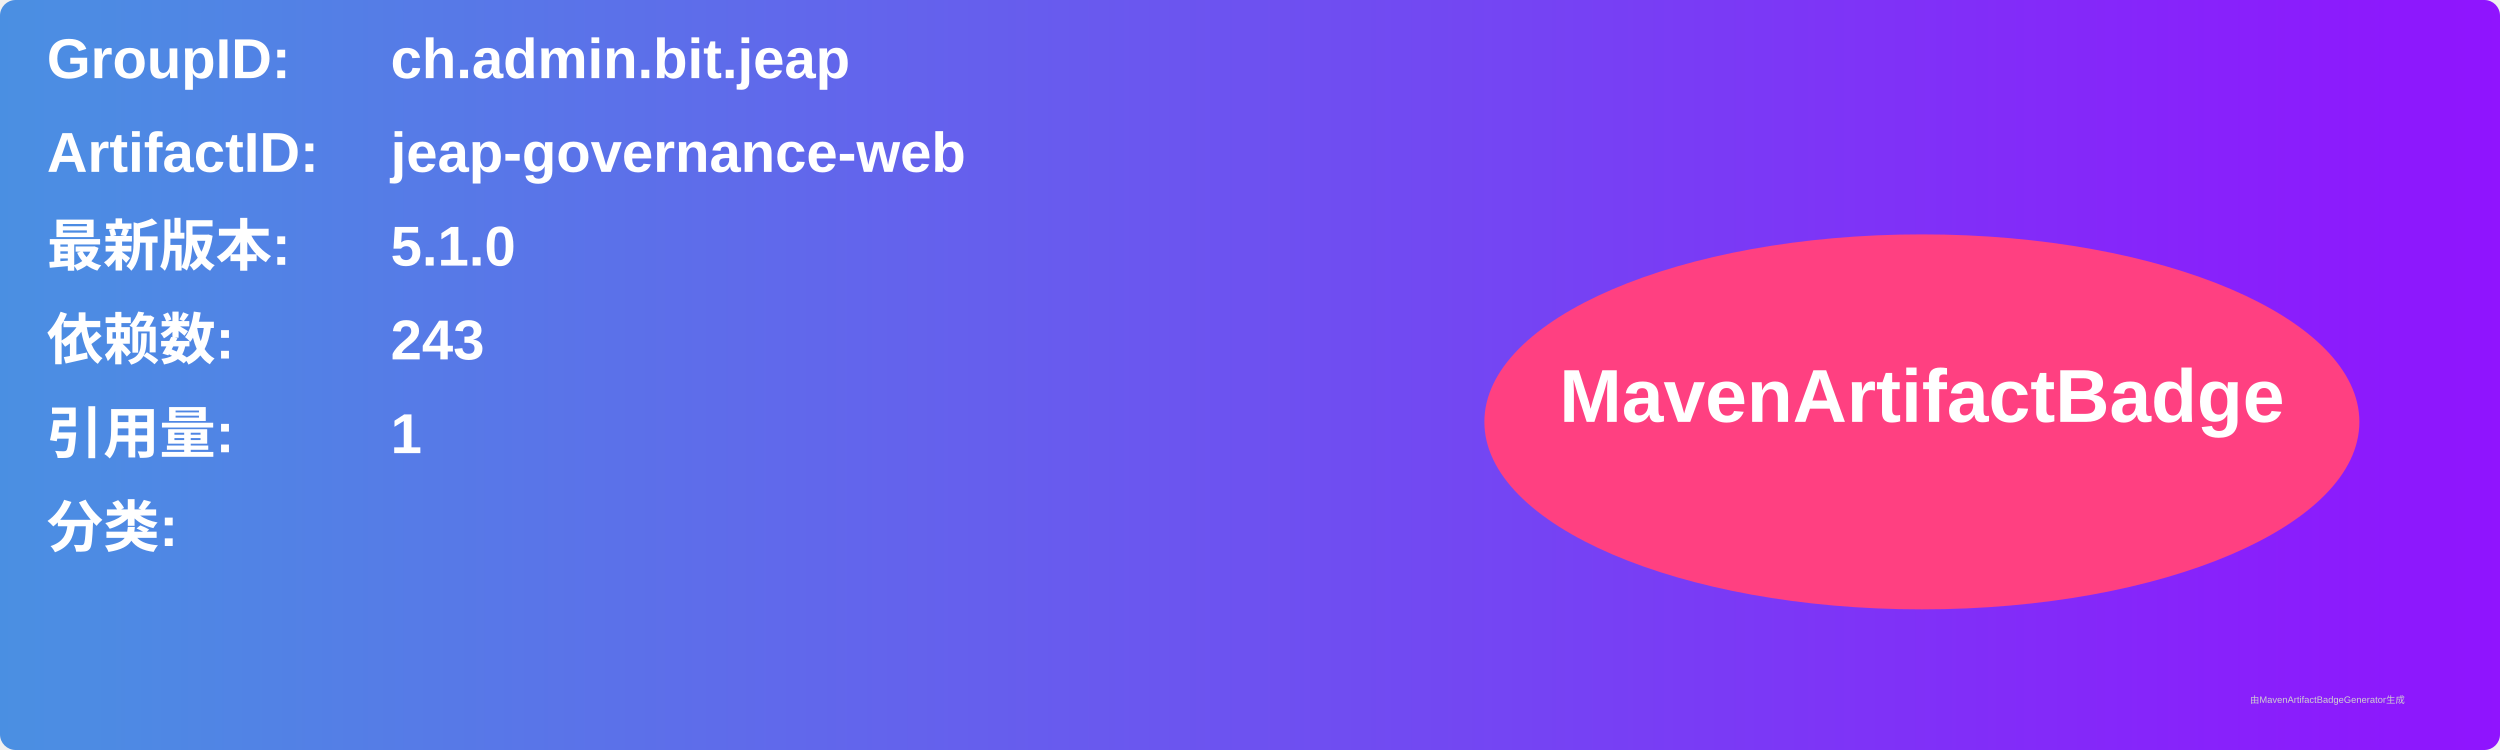
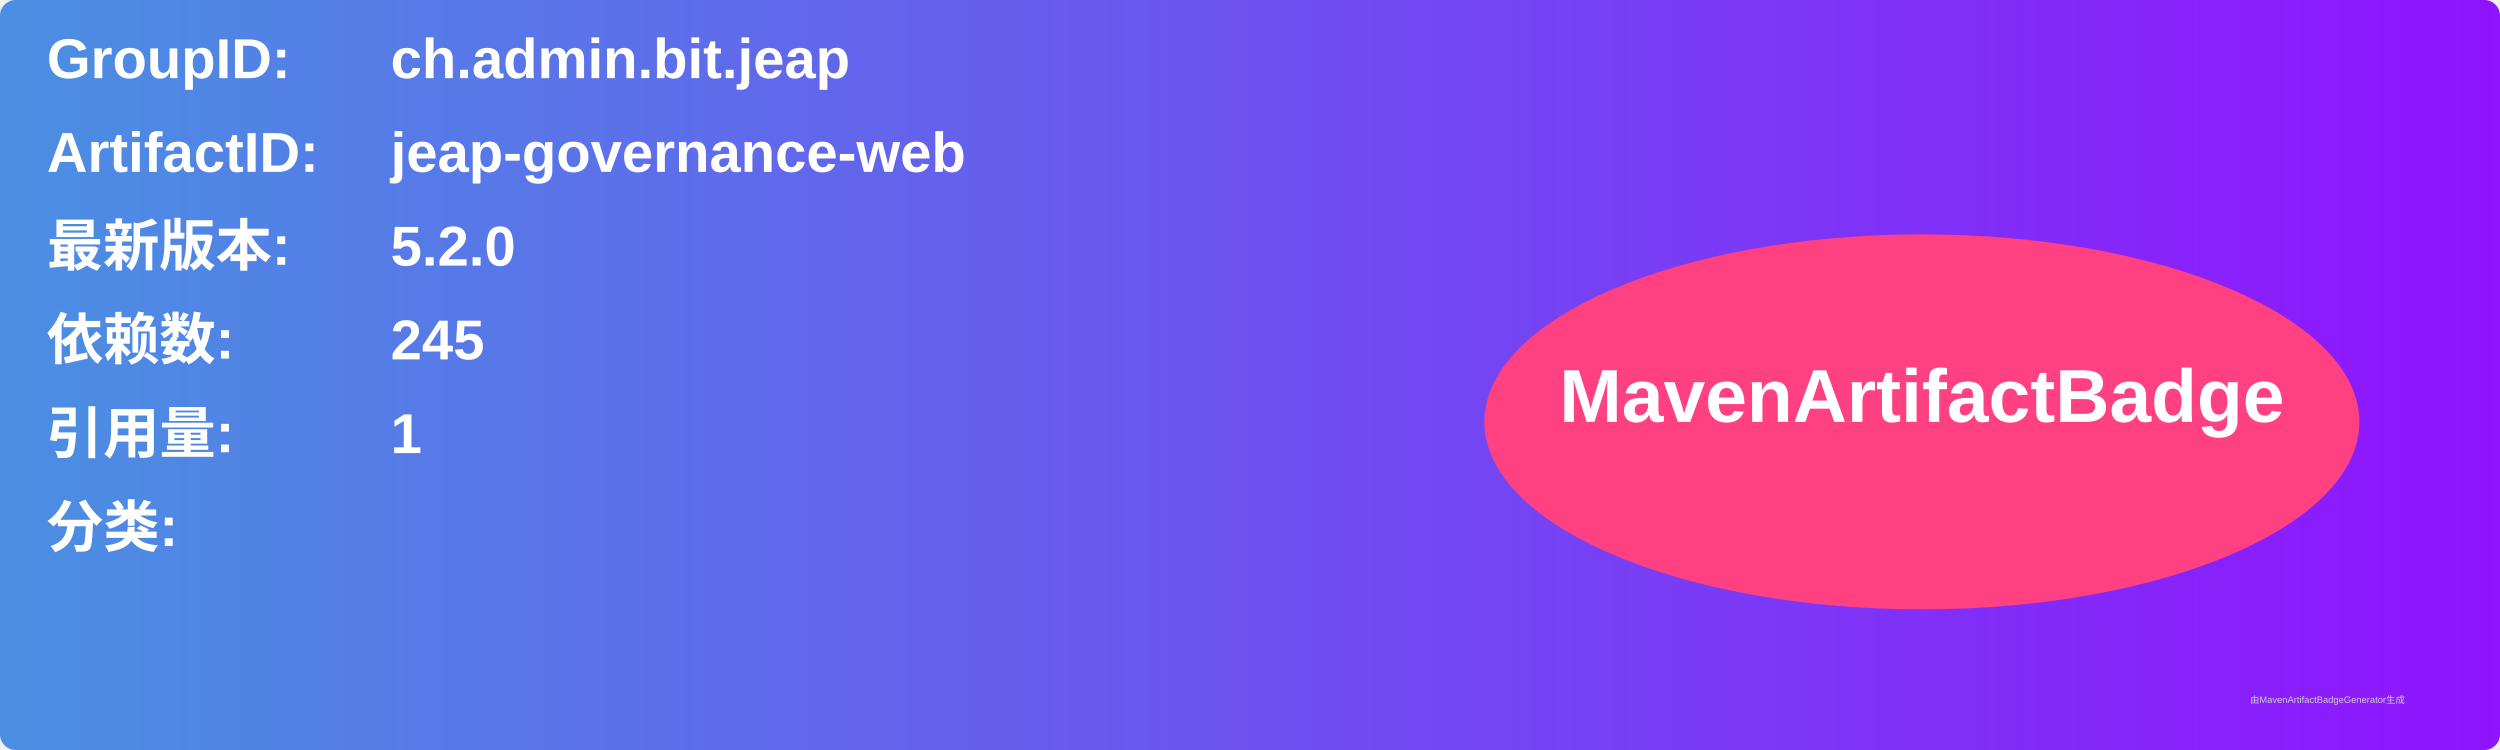
<svg xmlns="http://www.w3.org/2000/svg" width="800" height="240" viewBox="0 0 800 240">
  <linearGradient id="grad" x1="0%" y1="0%" x2="100%" y2="0%">
    <stop offset="0%" stop-color="#4a90e2" />
    <stop offset="100%" stop-color="#9013fe" />
  </linearGradient>
  <rect width="100%" height="100%" rx="5" ry="5" fill="url(#grad)" />
  <g transform="translate(15, 15)">
    <text x="0" y="10" font-family="Arial" font-size="18" fill="white" font-weight="bold" width="260">GroupID:</text>
    <text x="110" y="10" font-family="Arial" font-size="18" fill="white" font-weight="bold" width="460">ch.admin.bit.jeap</text>
    <text x="0" y="40" font-family="Arial" font-size="18" fill="white" font-weight="bold" width="260">ArtifactID:</text>
    <text x="110" y="40" font-family="Arial" font-size="18" fill="white" font-weight="bold" width="460">jeap-governance-web</text>
    <text x="0" y="70" font-family="Arial" font-size="18" fill="white" font-weight="bold">最新版本:</text>
    <text x="110" y="70" font-family="Arial" font-size="18" fill="white" font-weight="bold">
-       <tspan font-weight="bold">5.1.0</tspan>
+       <tspan font-weight="bold">5.2.0</tspan>
    </text>
    <text x="0" y="100" font-family="Arial" font-size="18" fill="white" font-weight="bold">依赖数: </text>
    <text x="110" y="100" font-family="Arial" font-size="18" fill="white">
-       <tspan font-weight="bold">243</tspan>
+       <tspan font-weight="bold">245</tspan>
    </text>
    <text x="0" y="130" font-family="Arial" font-size="18" fill="white" font-weight="bold">引用量: </text>
    <text x="110" y="130" font-family="Arial" font-size="18" fill="white">
      <tspan font-weight="bold">1</tspan>
    </text>
    <text x="0" y="160" font-family="Arial" font-size="18" fill="white" font-weight="bold">分类:</text>
    <text x="10" y="190" font-family="Arial" font-size="10" fill="white">
      <tspan font-weight="bold" />
    </text>
    <ellipse cx="600" cy="120" rx="140" ry="60" fill="#ff4081" />
    <text x="600" y="120" text-anchor="middle" font-family="Arial" font-size="24" fill="white" font-weight="bold">MavenArtifactBadge</text>
  </g>
  <text x="720" y="225" font-family="Arial" font-size="3" fill="#d0d0d0">由MavenArtifactBadgeGenerator生成</text>
</svg>
